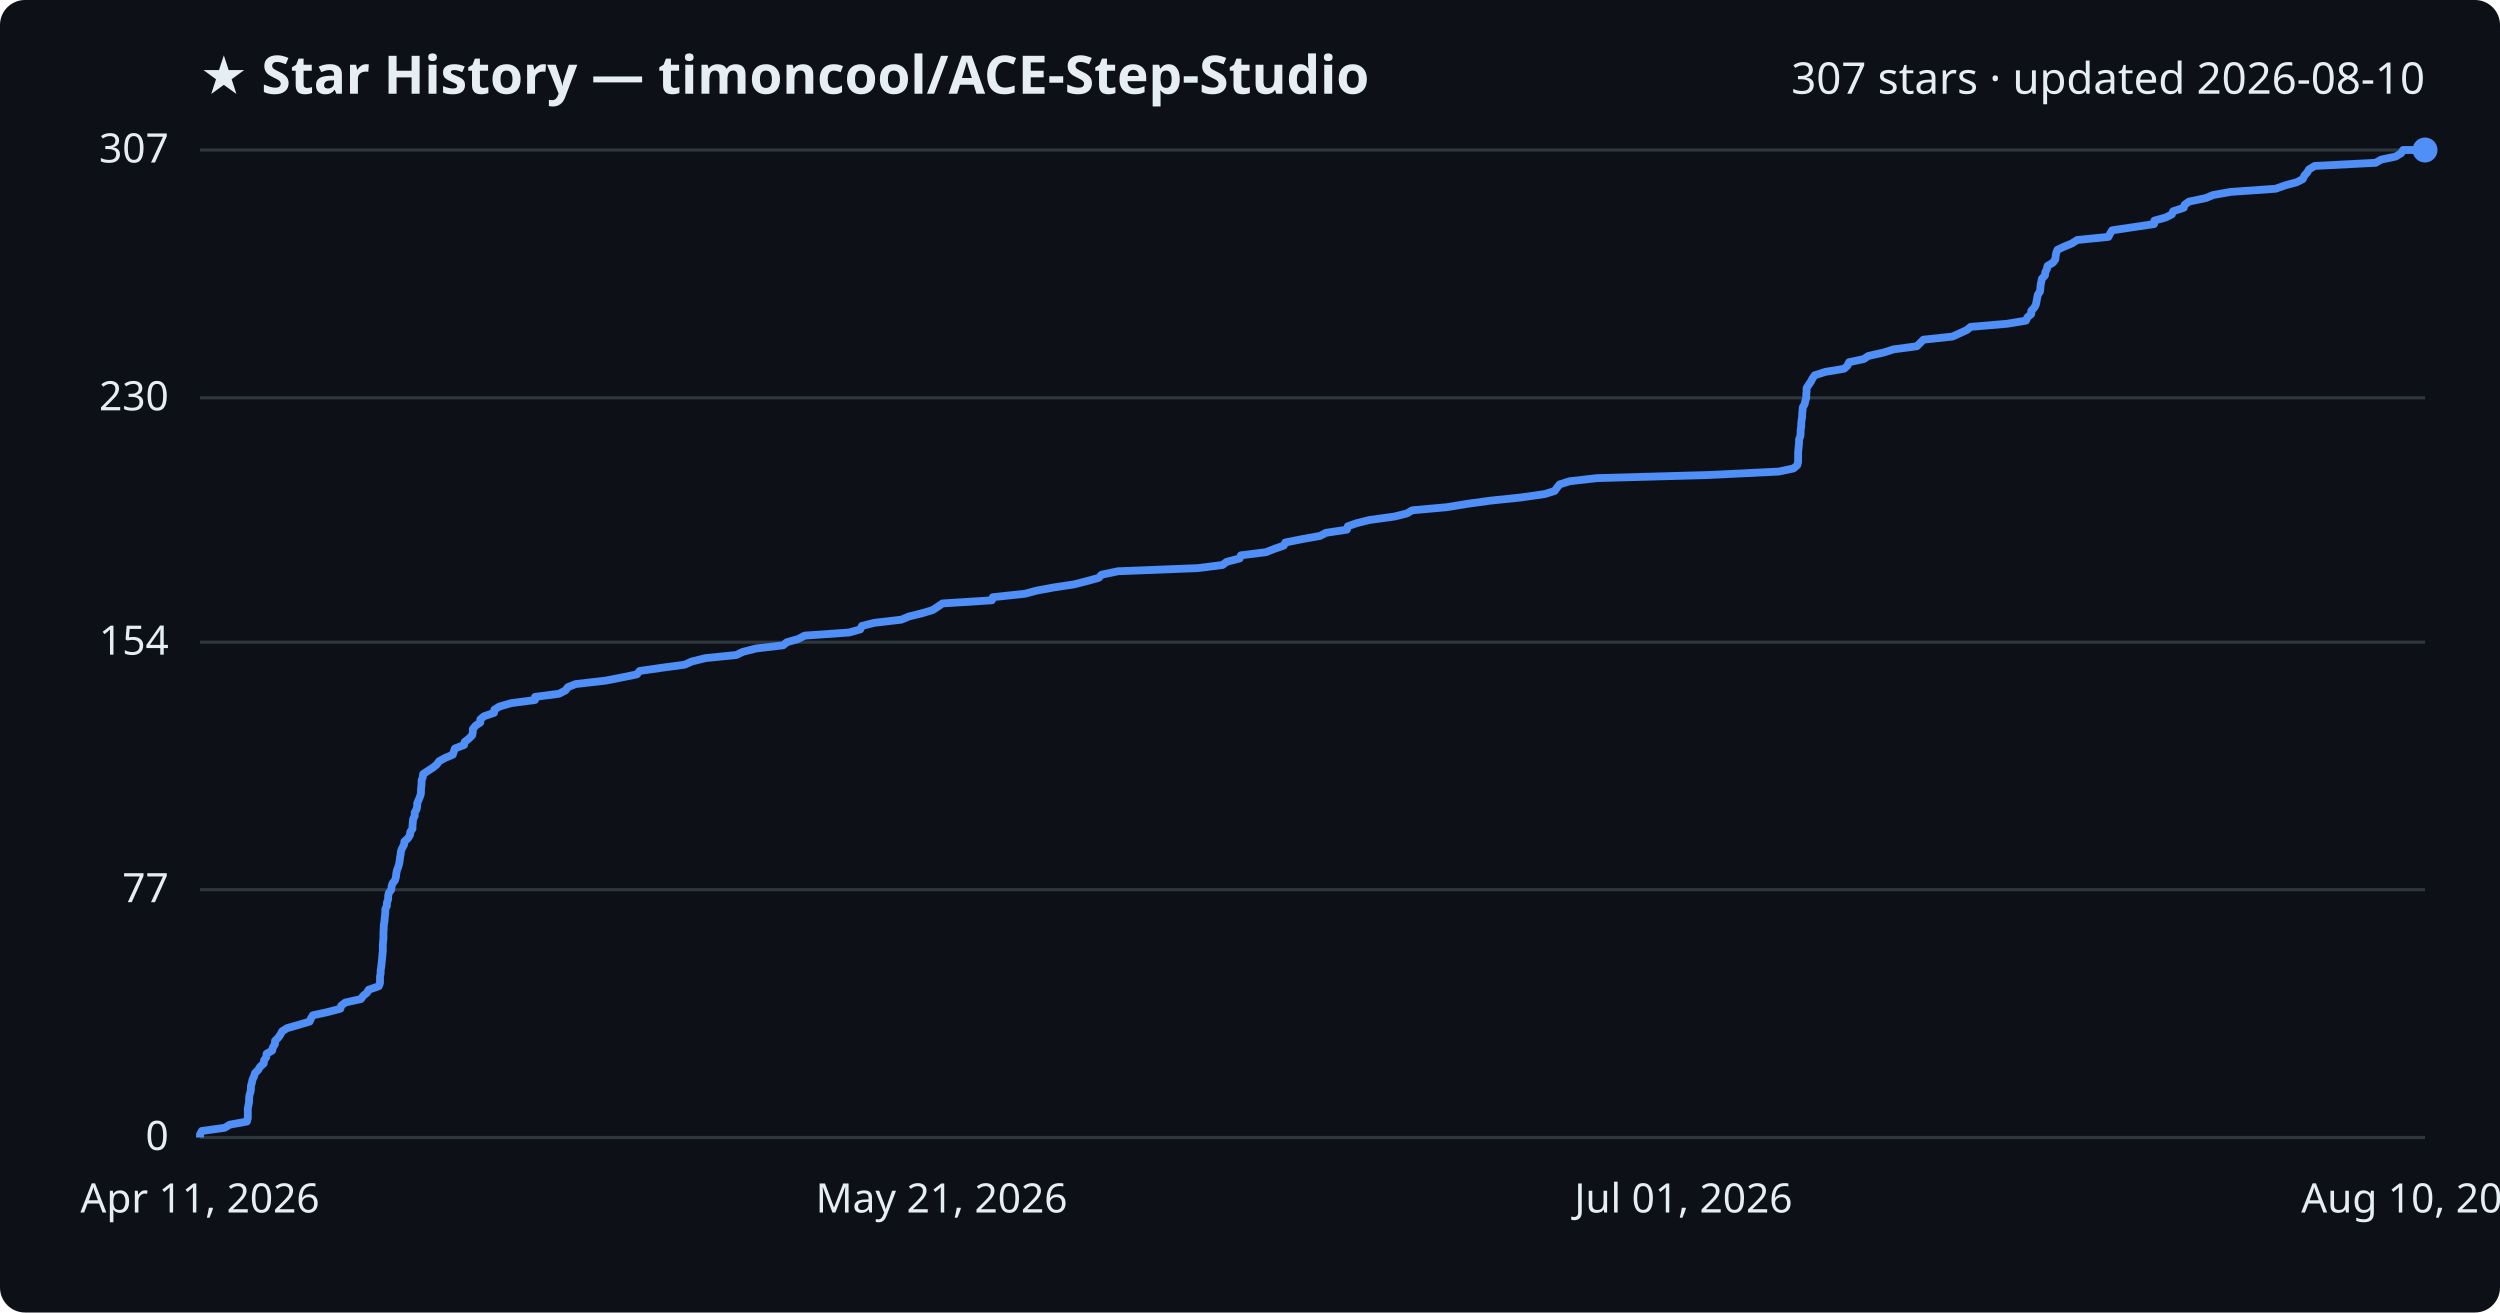
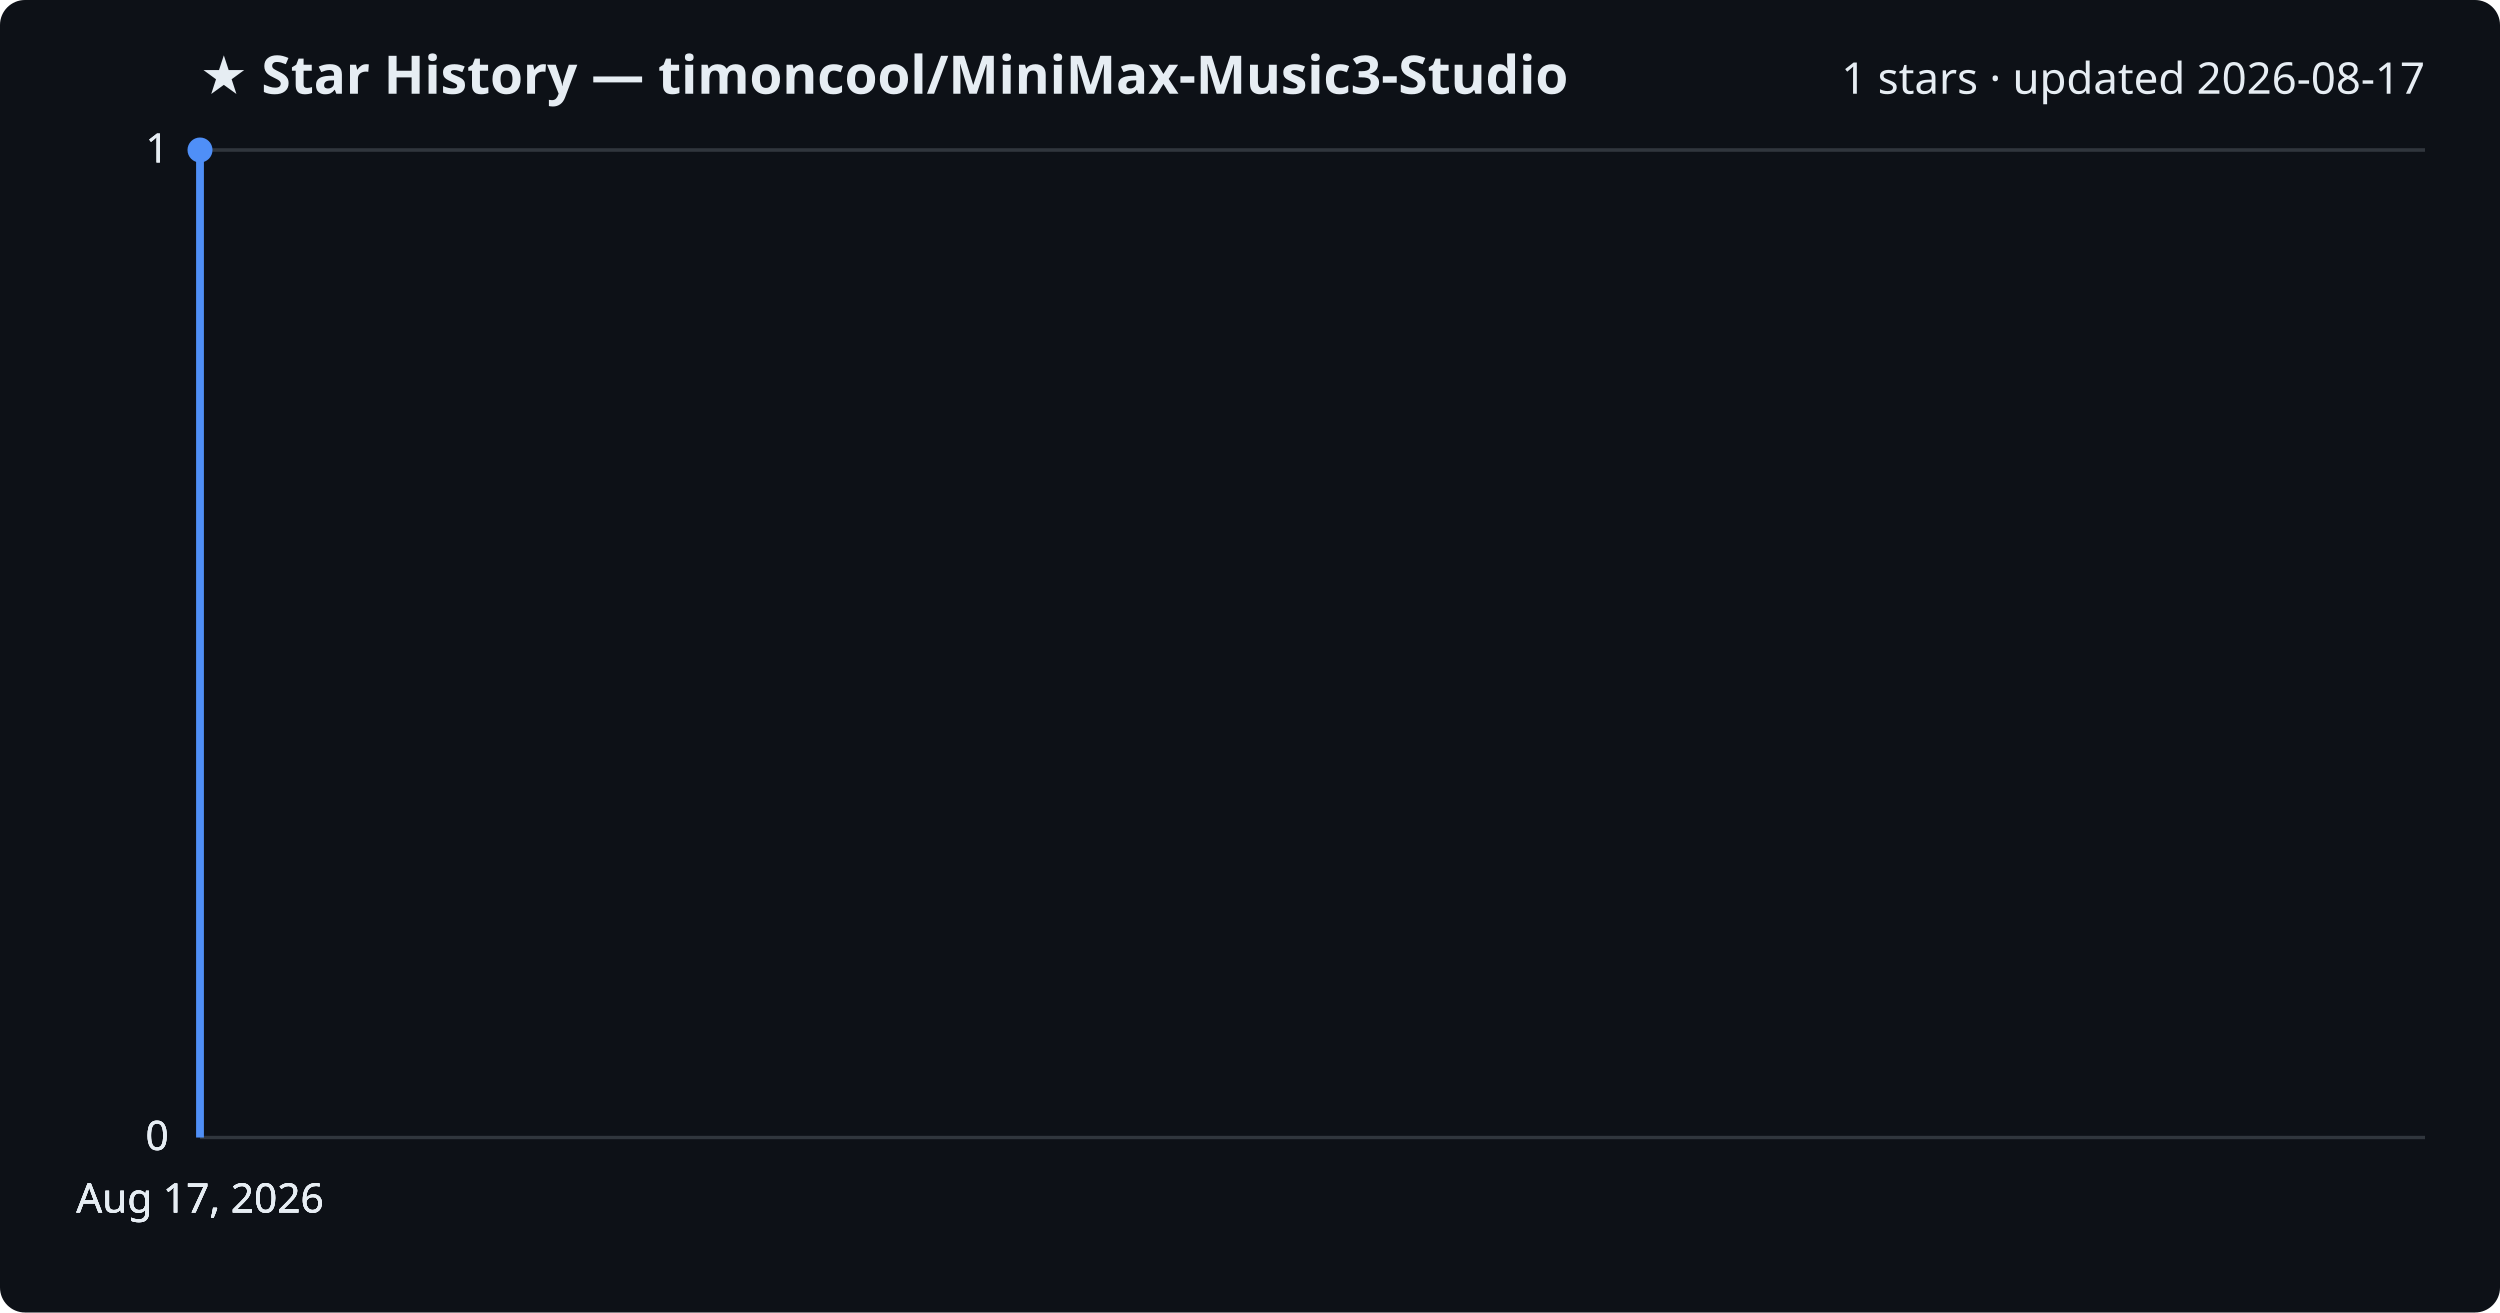
<svg xmlns="http://www.w3.org/2000/svg" viewBox="0 0 800 420" font-family="Segoe UI, sans-serif">
  <rect width="800" height="420" fill="#0d1117" rx="8" />
-   <text x="64" y="30" fill="#e6edf3" font-size="17" font-weight="700">★ Star History — timoncool/ACE-Step-Studio</text>
-   <text x="776" y="30" fill="#e6edf3" font-size="14" text-anchor="end">307 stars · updated 2026-08-10</text>
+   <text x="64" y="30" fill="#e6edf3" font-size="17" font-weight="700">★ Star History — timoncool/MiniMax-Music3-Studio</text>
+   <text x="776" y="30" fill="#e6edf3" font-size="14" text-anchor="end">1 stars · updated 2026-08-17</text>
  <line x1="64" y1="364.0" x2="776" y2="364.0" stroke="#30363d" stroke-width="1" />
  <text x="54" y="368.0" fill="#e6edf3" font-size="13" text-anchor="end">0</text>
-   <line x1="64" y1="284.7" x2="776" y2="284.7" stroke="#30363d" stroke-width="1" />
-   <text x="54" y="288.7" fill="#e6edf3" font-size="13" text-anchor="end">77</text>
-   <line x1="64" y1="205.5" x2="776" y2="205.5" stroke="#30363d" stroke-width="1" />
-   <text x="54" y="209.5" fill="#e6edf3" font-size="13" text-anchor="end">154</text>
-   <line x1="64" y1="127.3" x2="776" y2="127.3" stroke="#30363d" stroke-width="1" />
-   <text x="54" y="131.3" fill="#e6edf3" font-size="13" text-anchor="end">230</text>
+   <line x1="64" y1="364.0" x2="776" y2="364.0" stroke="#30363d" stroke-width="1" />
+   <text x="54" y="368.0" fill="#e6edf3" font-size="13" text-anchor="end">0</text>
+   <line x1="64" y1="364.0" x2="776" y2="364.0" stroke="#30363d" stroke-width="1" />
+   <text x="54" y="368.0" fill="#e6edf3" font-size="13" text-anchor="end">0</text>
  <line x1="64" y1="48.0" x2="776" y2="48.0" stroke="#30363d" stroke-width="1" />
-   <text x="54" y="52.0" fill="#e6edf3" font-size="13" text-anchor="end">307</text>
-   <path d="M64.0,364.0 L64.0,363.0 L64.6,361.9 L71.9,360.9 L73.5,359.9 L79.0,358.9 L79.3,357.8 L79.3,356.8 L79.3,355.8 L79.3,354.7 L79.5,353.7 L79.7,352.7 L79.7,351.6 L79.8,350.6 L80.1,349.6 L80.3,348.6 L80.3,347.5 L80.6,346.5 L80.8,345.5 L81.3,344.4 L81.6,343.4 L82.6,342.4 L83.2,341.4 L84.4,340.3 L84.5,339.3 L85.2,338.3 L85.3,337.2 L87.1,336.2 L87.3,335.2 L88.0,334.1 L88.0,333.1 L89.0,332.1 L89.7,331.1 L90.3,330.0 L91.9,329.0 L95.4,328.0 L99.1,326.9 L99.5,325.9 L100.1,324.9 L104.7,323.9 L108.9,322.8 L109.2,321.8 L110.5,320.8 L115.5,319.7 L116.2,318.7 L117.4,317.7 L118.0,316.7 L121.2,315.6 L121.6,314.6 L121.6,313.6 L121.6,312.5 L121.8,311.5 L121.8,310.5 L122.0,309.4 L122.1,308.4 L122.2,307.4 L122.3,306.4 L122.4,305.3 L122.5,304.3 L122.5,303.3 L122.5,302.2 L122.6,301.2 L122.7,300.2 L122.7,299.2 L122.7,298.1 L122.8,297.1 L122.8,296.1 L123.0,295.0 L123.1,294.0 L123.2,293.0 L123.3,291.9 L123.3,290.9 L123.8,289.9 L123.8,288.9 L124.2,287.8 L124.2,286.8 L124.4,285.8 L125.2,284.7 L125.3,283.7 L125.6,282.7 L126.4,281.7 L126.7,280.6 L126.8,279.6 L127.0,278.6 L127.4,277.5 L127.7,276.5 L127.9,275.5 L128.0,274.4 L128.2,273.4 L128.3,272.4 L128.7,271.4 L129.3,270.3 L129.4,269.3 L130.5,268.3 L131.2,267.2 L131.3,266.2 L132.0,265.2 L132.0,264.2 L132.1,263.1 L132.2,262.1 L132.7,261.1 L132.7,260.0 L133.3,259.0 L133.5,258.0 L133.5,257.0 L134.0,255.9 L134.4,254.9 L134.7,253.9 L134.7,252.8 L134.8,251.8 L134.9,250.8 L134.9,249.7 L135.3,248.7 L135.4,247.7 L136.9,246.7 L138.6,245.6 L139.8,244.6 L140.5,243.6 L142.5,242.5 L144.9,241.5 L145.2,240.5 L145.6,239.5 L148.5,238.4 L148.7,237.4 L150.0,236.4 L151.1,235.3 L151.3,234.3 L151.3,233.3 L152.2,232.2 L153.7,231.2 L153.7,230.2 L154.9,229.2 L158.1,228.1 L158.2,227.1 L159.8,226.1 L163.6,225.0 L171.2,224.0 L171.2,223.0 L178.9,222.0 L181.0,220.9 L181.7,219.9 L184.2,218.9 L193.8,217.8 L198.9,216.8 L203.8,215.8 L204.7,214.7 L211.7,213.7 L219.1,212.7 L221.3,211.7 L225.7,210.6 L235.6,209.6 L237.7,208.6 L242.0,207.5 L250.6,206.5 L251.8,205.5 L255.4,204.5 L257.5,203.4 L271.7,202.4 L275.3,201.4 L275.8,200.3 L279.8,199.3 L288.4,198.3 L290.8,197.3 L295.2,196.2 L298.5,195.2 L300.0,194.2 L301.6,193.1 L317.4,192.1 L317.7,191.1 L328.0,190.0 L331.7,189.0 L337.1,188.0 L343.7,187.0 L348.0,185.9 L351.6,184.9 L352.5,183.9 L357.8,182.8 L383.3,181.8 L391.2,180.8 L392.5,179.8 L396.7,178.7 L397.1,177.7 L405.1,176.7 L407.9,175.6 L410.8,174.6 L411.3,173.6 L416.8,172.5 L422.4,171.5 L424.3,170.5 L431.0,169.5 L431.3,168.4 L434.2,167.4 L438.2,166.4 L446.2,165.3 L450.2,164.3 L451.9,163.3 L463.0,162.3 L469.7,161.2 L477.0,160.2 L486.6,159.2 L494.3,158.1 L497.5,157.1 L498.2,156.1 L499.1,155.0 L502.3,154.0 L511.0,153.0 L546.8,152.0 L569.2,150.9 L573.9,149.9 L575.1,148.9 L575.4,147.8 L575.4,146.8 L575.4,145.8 L575.4,144.8 L575.5,143.7 L575.6,142.7 L575.7,141.7 L575.7,140.6 L576.1,139.6 L576.2,138.6 L576.2,137.6 L576.4,136.5 L576.4,135.5 L576.5,134.5 L576.7,133.4 L576.7,132.4 L576.8,131.4 L576.9,130.3 L577.5,129.3 L577.7,128.3 L578.0,127.3 L578.0,126.2 L578.1,125.2 L578.1,124.2 L578.8,123.1 L579.5,122.1 L580.0,121.1 L580.7,120.1 L584.1,119.0 L590.1,118.0 L591.2,117.0 L591.7,115.9 L596.4,114.9 L597.9,113.9 L602.8,112.8 L605.9,111.8 L613.4,110.8 L614.4,109.8 L615.5,108.7 L624.8,107.7 L627.0,106.7 L629.4,105.6 L630.6,104.6 L642.3,103.6 L648.3,102.6 L648.8,101.5 L650.0,100.5 L650.0,99.5 L651.0,98.4 L651.5,97.4 L651.7,96.4 L651.9,95.3 L652.1,94.3 L652.8,93.3 L652.9,92.3 L653.0,91.2 L653.2,90.2 L653.4,89.2 L654.4,88.1 L654.5,87.1 L655.0,86.1 L655.2,85.1 L657.0,84.0 L657.7,83.0 L657.8,82.0 L658.0,80.9 L658.4,79.9 L660.6,78.9 L663.0,77.9 L664.7,76.8 L674.7,75.8 L675.2,74.8 L675.9,73.7 L682.6,72.7 L689.3,71.7 L689.4,70.6 L693.0,69.6 L695.0,68.6 L695.4,67.6 L698.8,66.5 L699.1,65.5 L700.5,64.5 L705.8,63.4 L708.2,62.4 L713.9,61.4 L728.2,60.4 L731.3,59.3 L735.0,58.3 L736.9,57.3 L737.4,56.2 L738.3,55.2 L738.9,54.2 L740.7,53.1 L760.2,52.1 L761.9,51.1 L766.6,50.1 L768.4,49.0 L769.0,48.0 L776.0,48.0" fill="none" stroke="#4f8ff7" stroke-width="2.5" stroke-linejoin="round" />
-   <circle cx="776.0" cy="48.0" r="4" fill="#4f8ff7" />
-   <text x="64.0" y="388" fill="#e6edf3" font-size="13" text-anchor="middle">Apr 11, 2026</text>
-   <text x="301.3" y="388" fill="#e6edf3" font-size="13" text-anchor="middle">May 21, 2026</text>
-   <text x="538.7" y="388" fill="#e6edf3" font-size="13" text-anchor="middle">Jul 01, 2026</text>
-   <text x="776.0" y="388" fill="#e6edf3" font-size="13" text-anchor="middle">Aug 10, 2026</text>
+   <text x="54" y="52.0" fill="#e6edf3" font-size="13" text-anchor="end">1</text>
+   <line x1="64" y1="48.0" x2="776" y2="48.0" stroke="#30363d" stroke-width="1" />
+   <text x="54" y="52.0" fill="#e6edf3" font-size="13" text-anchor="end">1</text>
+   <path d="M64.0,364.0 L64.0,48.0 L64.0,48.0" fill="none" stroke="#4f8ff7" stroke-width="2.5" stroke-linejoin="round" />
+   <circle cx="64.0" cy="48.0" r="4" fill="#4f8ff7" />
+   <text x="64.0" y="388" fill="#e6edf3" font-size="13" text-anchor="middle">Aug 17, 2026</text>
+   <text x="64.0" y="388" fill="#e6edf3" font-size="13" text-anchor="middle">Aug 17, 2026</text>
+   <text x="64.0" y="388" fill="#e6edf3" font-size="13" text-anchor="middle">Aug 17, 2026</text>
+   <text x="64.0" y="388" fill="#e6edf3" font-size="13" text-anchor="middle">Aug 17, 2026</text>
</svg>
